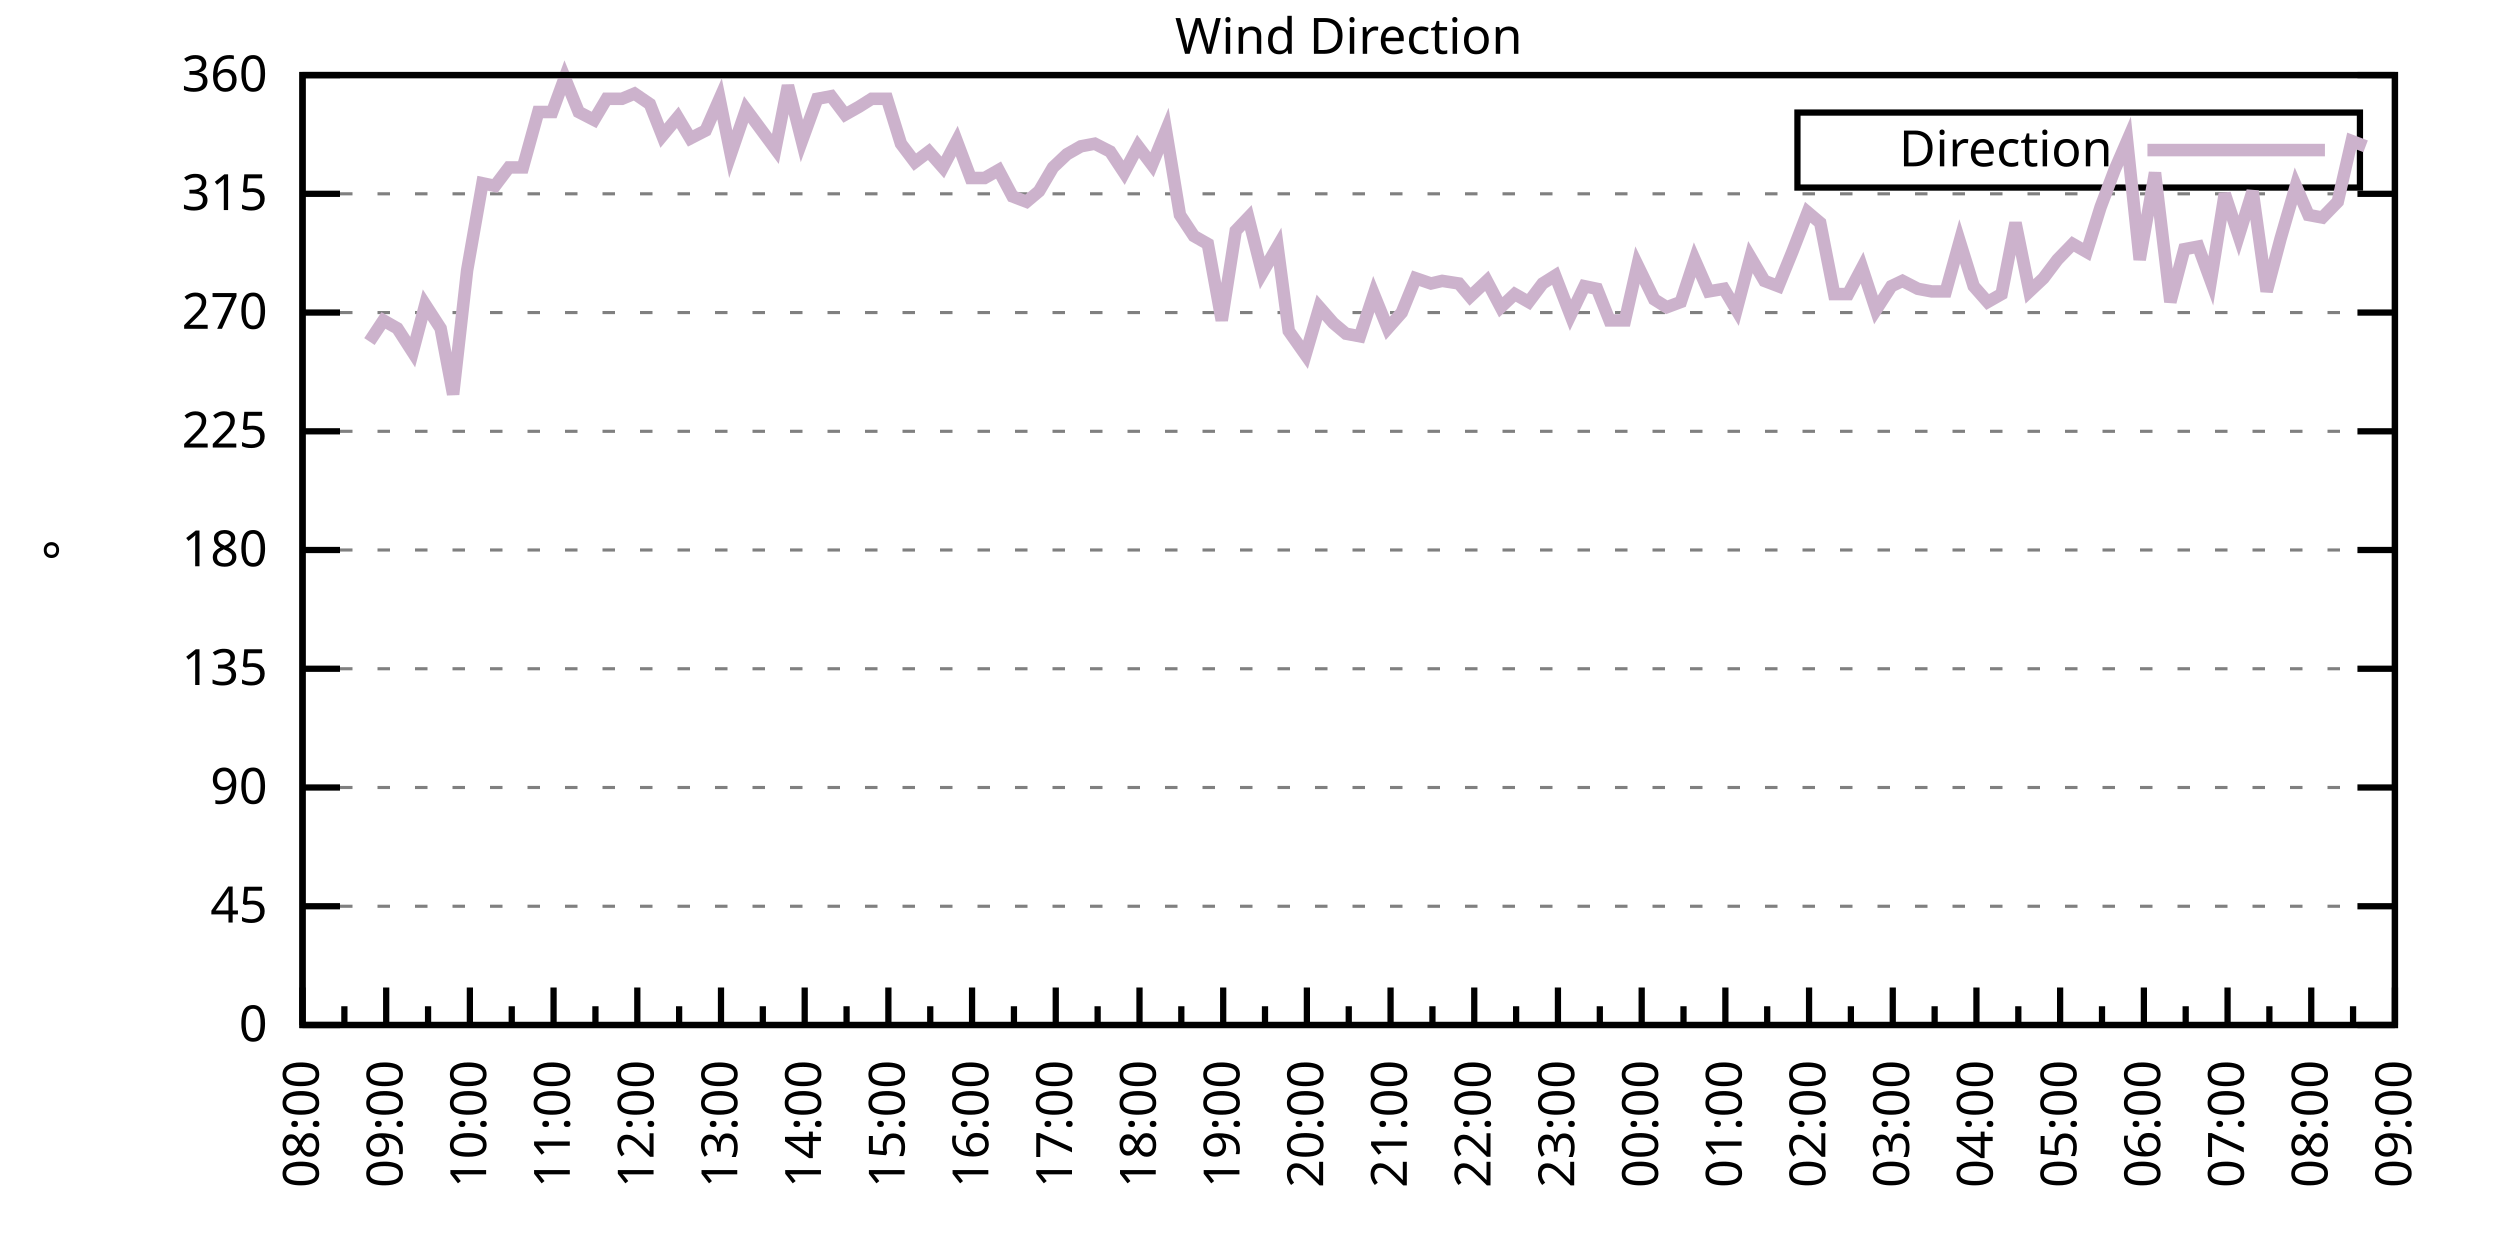
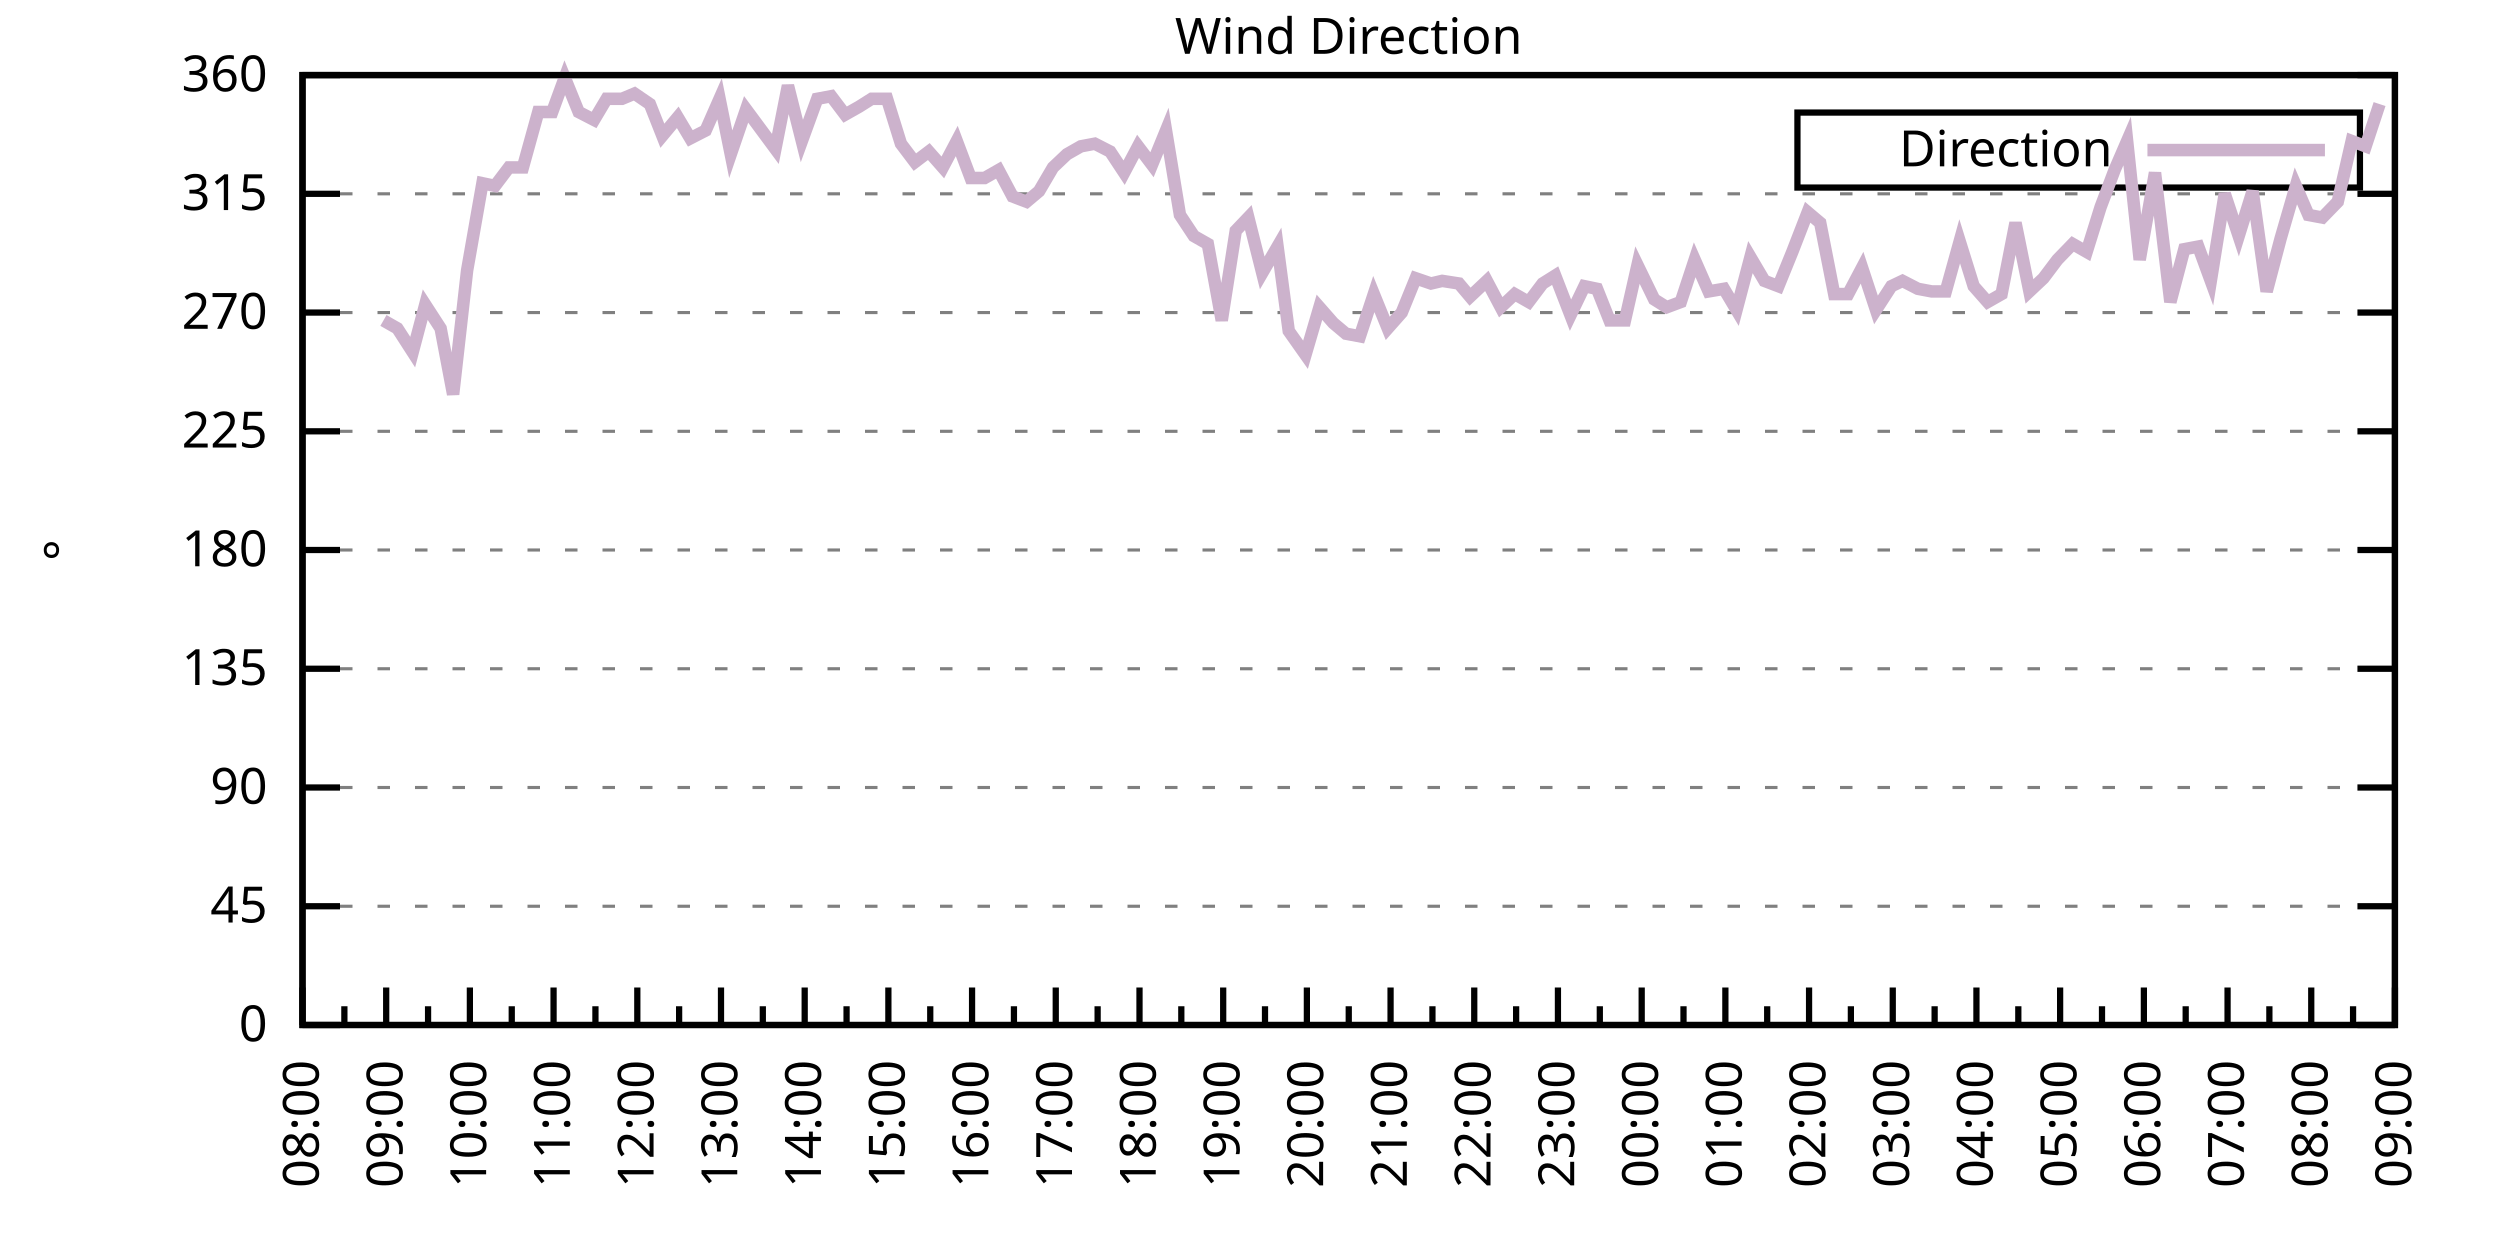
<svg xmlns="http://www.w3.org/2000/svg" xmlns:xlink="http://www.w3.org/1999/xlink" width="400" height="200" viewBox="0 0 400 200">
  <g id="gnuplot_canvas">
    <rect x="0" y="0" width="400" height="200" fill="none" />
    <defs>
      <circle id="gpDot" r="0.5" stroke-width="0.5" stroke="currentColor" />
      <path id="gpPt0" stroke-width="0.333" stroke="currentColor" d="M-1,0 h2 M0,-1 v2" />
      <path id="gpPt1" stroke-width="0.333" stroke="currentColor" d="M-1,-1 L1,1 M1,-1 L-1,1" />
      <path id="gpPt2" stroke-width="0.333" stroke="currentColor" d="M-1,0 L1,0 M0,-1 L0,1 M-1,-1 L1,1 M-1,1 L1,-1" />
      <rect id="gpPt3" stroke-width="0.333" stroke="currentColor" x="-1" y="-1" width="2" height="2" />
      <rect id="gpPt4" stroke-width="0.333" stroke="currentColor" fill="currentColor" x="-1" y="-1" width="2" height="2" />
      <circle id="gpPt5" stroke-width="0.333" stroke="currentColor" cx="0" cy="0" r="1" />
      <use xlink:href="#gpPt5" id="gpPt6" fill="currentColor" stroke="none" />
      <path id="gpPt7" stroke-width="0.333" stroke="currentColor" d="M0,-1.33 L-1.33,0.67 L1.33,0.67 z" />
      <use xlink:href="#gpPt7" id="gpPt8" fill="currentColor" stroke="none" />
      <use xlink:href="#gpPt7" id="gpPt9" stroke="currentColor" transform="rotate(180)" />
      <use xlink:href="#gpPt9" id="gpPt10" fill="currentColor" stroke="none" />
      <use xlink:href="#gpPt3" id="gpPt11" stroke="currentColor" transform="rotate(45)" />
      <use xlink:href="#gpPt11" id="gpPt12" fill="currentColor" stroke="none" />
      <path id="gpPt13" stroke-width="0.333" stroke="currentColor" d="M0,1.330 L1.265,0.411 L0.782,-1.067 L-0.782,-1.076 L-1.265,0.411 z" />
      <use xlink:href="#gpPt13" id="gpPt14" fill="currentColor" stroke="none" />
      <filter id="textbox" filterUnits="objectBoundingBox" x="0" y="0" height="1" width="1">
        <feFlood flood-color="white" flood-opacity="1" result="bgnd" />
        <feComposite in="SourceGraphic" in2="bgnd" operator="atop" />
      </filter>
      <filter id="greybox" filterUnits="objectBoundingBox" x="0" y="0" height="1" width="1">
        <feFlood flood-color="lightgrey" flood-opacity="1" result="grey" />
        <feComposite in="SourceGraphic" in2="grey" operator="atop" />
      </filter>
    </defs>
    <g fill="none" color="white" stroke="currentColor" stroke-width="1.00" stroke-linecap="butt" stroke-linejoin="miter">
</g>
    <g fill="none" color="black" stroke="currentColor" stroke-width="1.00" stroke-linecap="butt" stroke-linejoin="miter">
      <g stroke="none" shape-rendering="crispEdges">
        <polygon fill="rgb(255, 255, 255)" points="48.40,164.00 383.18,164.00 383.18,12.02 48.40,12.02 " />
      </g>
    </g>
    <g fill="none" color="black" stroke="currentColor" stroke-width="1.00" stroke-linecap="butt" stroke-linejoin="miter">
</g>
    <g fill="none" color="black" stroke="black" stroke-width="0.50" stroke-linecap="butt" stroke-linejoin="miter">
</g>
    <g fill="none" color="gray" stroke="currentColor" stroke-width="0.50" stroke-linecap="butt" stroke-linejoin="miter">
      <path stroke="gray" stroke-dasharray="2,4" class="gridline" d="M48.40,164.00 L383.19,164.00  " />
    </g>
    <g fill="none" color="gray" stroke="gray" stroke-width="1.00" stroke-linecap="butt" stroke-linejoin="miter">
</g>
    <g fill="none" color="black" stroke="currentColor" stroke-width="1.00" stroke-linecap="butt" stroke-linejoin="miter">
      <path stroke="black" d="M48.40,164.00 L54.40,164.00 M383.19,164.00 L377.19,164.00  " />
      <g transform="translate(42.80,166.60)" stroke="none" fill="black" font-family="Sans" font-size="8.00" text-anchor="end">
        <text>
          <tspan font-family="Sans"> 0</tspan>
        </text>
      </g>
    </g>
    <g fill="none" color="black" stroke="currentColor" stroke-width="1.00" stroke-linecap="butt" stroke-linejoin="miter">
</g>
    <g fill="none" color="black" stroke="black" stroke-width="0.50" stroke-linecap="butt" stroke-linejoin="miter">
</g>
    <g fill="none" color="gray" stroke="currentColor" stroke-width="0.50" stroke-linecap="butt" stroke-linejoin="miter">
      <path stroke="gray" stroke-dasharray="2,4" class="gridline" d="M48.40,145.00 L383.19,145.00  " />
    </g>
    <g fill="none" color="gray" stroke="gray" stroke-width="1.00" stroke-linecap="butt" stroke-linejoin="miter">
</g>
    <g fill="none" color="black" stroke="currentColor" stroke-width="1.00" stroke-linecap="butt" stroke-linejoin="miter">
      <path stroke="black" d="M48.40,145.00 L54.40,145.00 M383.19,145.00 L377.19,145.00  " />
      <g transform="translate(42.80,147.60)" stroke="none" fill="black" font-family="Sans" font-size="8.00" text-anchor="end">
        <text>
          <tspan font-family="Sans"> 45</tspan>
        </text>
      </g>
    </g>
    <g fill="none" color="black" stroke="currentColor" stroke-width="1.00" stroke-linecap="butt" stroke-linejoin="miter">
</g>
    <g fill="none" color="black" stroke="black" stroke-width="0.50" stroke-linecap="butt" stroke-linejoin="miter">
</g>
    <g fill="none" color="gray" stroke="currentColor" stroke-width="0.50" stroke-linecap="butt" stroke-linejoin="miter">
      <path stroke="gray" stroke-dasharray="2,4" class="gridline" d="M48.40,126.00 L383.19,126.00  " />
    </g>
    <g fill="none" color="gray" stroke="gray" stroke-width="1.00" stroke-linecap="butt" stroke-linejoin="miter">
</g>
    <g fill="none" color="black" stroke="currentColor" stroke-width="1.00" stroke-linecap="butt" stroke-linejoin="miter">
      <path stroke="black" d="M48.40,126.00 L54.40,126.00 M383.19,126.00 L377.19,126.00  " />
      <g transform="translate(42.80,128.60)" stroke="none" fill="black" font-family="Sans" font-size="8.00" text-anchor="end">
        <text>
          <tspan font-family="Sans"> 90</tspan>
        </text>
      </g>
    </g>
    <g fill="none" color="black" stroke="currentColor" stroke-width="1.00" stroke-linecap="butt" stroke-linejoin="miter">
</g>
    <g fill="none" color="black" stroke="black" stroke-width="0.50" stroke-linecap="butt" stroke-linejoin="miter">
</g>
    <g fill="none" color="gray" stroke="currentColor" stroke-width="0.50" stroke-linecap="butt" stroke-linejoin="miter">
      <path stroke="gray" stroke-dasharray="2,4" class="gridline" d="M48.40,107.00 L383.19,107.00  " />
    </g>
    <g fill="none" color="gray" stroke="gray" stroke-width="1.00" stroke-linecap="butt" stroke-linejoin="miter">
</g>
    <g fill="none" color="black" stroke="currentColor" stroke-width="1.00" stroke-linecap="butt" stroke-linejoin="miter">
      <path stroke="black" d="M48.40,107.00 L54.40,107.00 M383.19,107.00 L377.19,107.00  " />
      <g transform="translate(42.80,109.60)" stroke="none" fill="black" font-family="Sans" font-size="8.00" text-anchor="end">
        <text>
          <tspan font-family="Sans"> 135</tspan>
        </text>
      </g>
    </g>
    <g fill="none" color="black" stroke="currentColor" stroke-width="1.00" stroke-linecap="butt" stroke-linejoin="miter">
</g>
    <g fill="none" color="black" stroke="black" stroke-width="0.50" stroke-linecap="butt" stroke-linejoin="miter">
</g>
    <g fill="none" color="gray" stroke="currentColor" stroke-width="0.50" stroke-linecap="butt" stroke-linejoin="miter">
      <path stroke="gray" stroke-dasharray="2,4" class="gridline" d="M48.40,88.00 L383.19,88.00  " />
    </g>
    <g fill="none" color="gray" stroke="gray" stroke-width="1.00" stroke-linecap="butt" stroke-linejoin="miter">
</g>
    <g fill="none" color="black" stroke="currentColor" stroke-width="1.00" stroke-linecap="butt" stroke-linejoin="miter">
      <path stroke="black" d="M48.40,88.00 L54.40,88.00 M383.19,88.00 L377.19,88.00  " />
      <g transform="translate(42.80,90.60)" stroke="none" fill="black" font-family="Sans" font-size="8.00" text-anchor="end">
        <text>
          <tspan font-family="Sans"> 180</tspan>
        </text>
      </g>
    </g>
    <g fill="none" color="black" stroke="currentColor" stroke-width="1.00" stroke-linecap="butt" stroke-linejoin="miter">
</g>
    <g fill="none" color="black" stroke="black" stroke-width="0.50" stroke-linecap="butt" stroke-linejoin="miter">
</g>
    <g fill="none" color="gray" stroke="currentColor" stroke-width="0.50" stroke-linecap="butt" stroke-linejoin="miter">
      <path stroke="gray" stroke-dasharray="2,4" class="gridline" d="M48.40,69.01 L383.19,69.01  " />
    </g>
    <g fill="none" color="gray" stroke="gray" stroke-width="1.00" stroke-linecap="butt" stroke-linejoin="miter">
</g>
    <g fill="none" color="black" stroke="currentColor" stroke-width="1.00" stroke-linecap="butt" stroke-linejoin="miter">
      <path stroke="black" d="M48.40,69.01 L54.40,69.01 M383.19,69.01 L377.19,69.01  " />
      <g transform="translate(42.80,71.61)" stroke="none" fill="black" font-family="Sans" font-size="8.00" text-anchor="end">
        <text>
          <tspan font-family="Sans"> 225</tspan>
        </text>
      </g>
    </g>
    <g fill="none" color="black" stroke="currentColor" stroke-width="1.00" stroke-linecap="butt" stroke-linejoin="miter">
</g>
    <g fill="none" color="black" stroke="black" stroke-width="0.50" stroke-linecap="butt" stroke-linejoin="miter">
</g>
    <g fill="none" color="gray" stroke="currentColor" stroke-width="0.50" stroke-linecap="butt" stroke-linejoin="miter">
      <path stroke="gray" stroke-dasharray="2,4" class="gridline" d="M48.40,50.01 L383.19,50.01  " />
    </g>
    <g fill="none" color="gray" stroke="gray" stroke-width="1.00" stroke-linecap="butt" stroke-linejoin="miter">
</g>
    <g fill="none" color="black" stroke="currentColor" stroke-width="1.00" stroke-linecap="butt" stroke-linejoin="miter">
      <path stroke="black" d="M48.40,50.01 L54.40,50.01 M383.19,50.01 L377.19,50.01  " />
      <g transform="translate(42.80,52.61)" stroke="none" fill="black" font-family="Sans" font-size="8.00" text-anchor="end">
        <text>
          <tspan font-family="Sans"> 270</tspan>
        </text>
      </g>
    </g>
    <g fill="none" color="black" stroke="currentColor" stroke-width="1.00" stroke-linecap="butt" stroke-linejoin="miter">
</g>
    <g fill="none" color="black" stroke="black" stroke-width="0.50" stroke-linecap="butt" stroke-linejoin="miter">
</g>
    <g fill="none" color="gray" stroke="currentColor" stroke-width="0.50" stroke-linecap="butt" stroke-linejoin="miter">
      <path stroke="gray" stroke-dasharray="2,4" class="gridline" d="M48.40,31.01 L383.19,31.01  " />
    </g>
    <g fill="none" color="gray" stroke="gray" stroke-width="1.00" stroke-linecap="butt" stroke-linejoin="miter">
</g>
    <g fill="none" color="black" stroke="currentColor" stroke-width="1.00" stroke-linecap="butt" stroke-linejoin="miter">
      <path stroke="black" d="M48.40,31.01 L54.40,31.01 M383.19,31.01 L377.19,31.01  " />
      <g transform="translate(42.80,33.61)" stroke="none" fill="black" font-family="Sans" font-size="8.00" text-anchor="end">
        <text>
          <tspan font-family="Sans"> 315</tspan>
        </text>
      </g>
    </g>
    <g fill="none" color="black" stroke="currentColor" stroke-width="1.00" stroke-linecap="butt" stroke-linejoin="miter">
</g>
    <g fill="none" color="black" stroke="black" stroke-width="0.50" stroke-linecap="butt" stroke-linejoin="miter">
</g>
    <g fill="none" color="gray" stroke="currentColor" stroke-width="0.50" stroke-linecap="butt" stroke-linejoin="miter">
      <path stroke="gray" stroke-dasharray="2,4" class="gridline" d="M48.40,12.01 L383.19,12.01  " />
    </g>
    <g fill="none" color="gray" stroke="gray" stroke-width="1.00" stroke-linecap="butt" stroke-linejoin="miter">
</g>
    <g fill="none" color="black" stroke="currentColor" stroke-width="1.00" stroke-linecap="butt" stroke-linejoin="miter">
      <path stroke="black" d="M48.40,12.01 L54.40,12.01 M383.19,12.01 L377.19,12.01  " />
      <g transform="translate(42.80,14.61)" stroke="none" fill="black" font-family="Sans" font-size="8.00" text-anchor="end">
        <text>
          <tspan font-family="Sans"> 360</tspan>
        </text>
      </g>
    </g>
    <g fill="none" color="black" stroke="currentColor" stroke-width="1.00" stroke-linecap="butt" stroke-linejoin="miter">
      <path stroke="black" d="M48.40,164.00 L48.40,158.00  " />
      <g transform="translate(51.00,169.60) rotate(270)" stroke="none" fill="black" font-family="Sans" font-size="8.00" text-anchor="end">
        <text>
          <tspan font-family="Sans">08:00</tspan>
        </text>
      </g>
    </g>
    <g fill="none" color="black" stroke="currentColor" stroke-width="1.00" stroke-linecap="butt" stroke-linejoin="miter">
      <path stroke="black" d="M55.10,164.00 L55.10,161.00 M61.79,164.00 L61.79,158.00  " />
      <g transform="translate(64.39,169.60) rotate(270)" stroke="none" fill="black" font-family="Sans" font-size="8.00" text-anchor="end">
        <text>
          <tspan font-family="Sans">09:00</tspan>
        </text>
      </g>
    </g>
    <g fill="none" color="black" stroke="currentColor" stroke-width="1.00" stroke-linecap="butt" stroke-linejoin="miter">
      <path stroke="black" d="M68.49,164.00 L68.49,161.00 M75.18,164.00 L75.18,158.00  " />
      <g transform="translate(77.78,169.60) rotate(270)" stroke="none" fill="black" font-family="Sans" font-size="8.00" text-anchor="end">
        <text>
          <tspan font-family="Sans">10:00</tspan>
        </text>
      </g>
    </g>
    <g fill="none" color="black" stroke="currentColor" stroke-width="1.00" stroke-linecap="butt" stroke-linejoin="miter">
      <path stroke="black" d="M81.88,164.00 L81.88,161.00 M88.57,164.00 L88.57,158.00  " />
      <g transform="translate(91.17,169.60) rotate(270)" stroke="none" fill="black" font-family="Sans" font-size="8.00" text-anchor="end">
        <text>
          <tspan font-family="Sans">11:00</tspan>
        </text>
      </g>
    </g>
    <g fill="none" color="black" stroke="currentColor" stroke-width="1.00" stroke-linecap="butt" stroke-linejoin="miter">
      <path stroke="black" d="M95.27,164.00 L95.27,161.00 M101.97,164.00 L101.97,158.00  " />
      <g transform="translate(104.57,169.60) rotate(270)" stroke="none" fill="black" font-family="Sans" font-size="8.00" text-anchor="end">
        <text>
          <tspan font-family="Sans">12:00</tspan>
        </text>
      </g>
    </g>
    <g fill="none" color="black" stroke="currentColor" stroke-width="1.00" stroke-linecap="butt" stroke-linejoin="miter">
      <path stroke="black" d="M108.66,164.00 L108.66,161.00 M115.36,164.00 L115.36,158.00  " />
      <g transform="translate(117.96,169.60) rotate(270)" stroke="none" fill="black" font-family="Sans" font-size="8.00" text-anchor="end">
        <text>
          <tspan font-family="Sans">13:00</tspan>
        </text>
      </g>
    </g>
    <g fill="none" color="black" stroke="currentColor" stroke-width="1.00" stroke-linecap="butt" stroke-linejoin="miter">
      <path stroke="black" d="M122.05,164.00 L122.05,161.00 M128.75,164.00 L128.75,158.00  " />
      <g transform="translate(131.35,169.60) rotate(270)" stroke="none" fill="black" font-family="Sans" font-size="8.00" text-anchor="end">
        <text>
          <tspan font-family="Sans">14:00</tspan>
        </text>
      </g>
    </g>
    <g fill="none" color="black" stroke="currentColor" stroke-width="1.00" stroke-linecap="butt" stroke-linejoin="miter">
      <path stroke="black" d="M135.45,164.00 L135.45,161.00 M142.14,164.00 L142.14,158.00  " />
      <g transform="translate(144.74,169.60) rotate(270)" stroke="none" fill="black" font-family="Sans" font-size="8.00" text-anchor="end">
        <text>
          <tspan font-family="Sans">15:00</tspan>
        </text>
      </g>
    </g>
    <g fill="none" color="black" stroke="currentColor" stroke-width="1.00" stroke-linecap="butt" stroke-linejoin="miter">
      <path stroke="black" d="M148.84,164.00 L148.84,161.00 M155.53,164.00 L155.53,158.00  " />
      <g transform="translate(158.13,169.60) rotate(270)" stroke="none" fill="black" font-family="Sans" font-size="8.00" text-anchor="end">
        <text>
          <tspan font-family="Sans">16:00</tspan>
        </text>
      </g>
    </g>
    <g fill="none" color="black" stroke="currentColor" stroke-width="1.00" stroke-linecap="butt" stroke-linejoin="miter">
      <path stroke="black" d="M162.23,164.00 L162.23,161.00 M168.92,164.00 L168.92,158.00  " />
      <g transform="translate(171.52,169.60) rotate(270)" stroke="none" fill="black" font-family="Sans" font-size="8.00" text-anchor="end">
        <text>
          <tspan font-family="Sans">17:00</tspan>
        </text>
      </g>
    </g>
    <g fill="none" color="black" stroke="currentColor" stroke-width="1.00" stroke-linecap="butt" stroke-linejoin="miter">
      <path stroke="black" d="M175.62,164.00 L175.62,161.00 M182.32,164.00 L182.32,158.00  " />
      <g transform="translate(184.92,169.60) rotate(270)" stroke="none" fill="black" font-family="Sans" font-size="8.00" text-anchor="end">
        <text>
          <tspan font-family="Sans">18:00</tspan>
        </text>
      </g>
    </g>
    <g fill="none" color="black" stroke="currentColor" stroke-width="1.00" stroke-linecap="butt" stroke-linejoin="miter">
      <path stroke="black" d="M189.01,164.00 L189.01,161.00 M195.71,164.00 L195.71,158.00  " />
      <g transform="translate(198.31,169.60) rotate(270)" stroke="none" fill="black" font-family="Sans" font-size="8.00" text-anchor="end">
        <text>
          <tspan font-family="Sans">19:00</tspan>
        </text>
      </g>
    </g>
    <g fill="none" color="black" stroke="currentColor" stroke-width="1.00" stroke-linecap="butt" stroke-linejoin="miter">
      <path stroke="black" d="M202.40,164.00 L202.40,161.00 M209.10,164.00 L209.10,158.00  " />
      <g transform="translate(211.70,169.60) rotate(270)" stroke="none" fill="black" font-family="Sans" font-size="8.00" text-anchor="end">
        <text>
          <tspan font-family="Sans">20:00</tspan>
        </text>
      </g>
    </g>
    <g fill="none" color="black" stroke="currentColor" stroke-width="1.00" stroke-linecap="butt" stroke-linejoin="miter">
      <path stroke="black" d="M215.80,164.00 L215.80,161.00 M222.49,164.00 L222.49,158.00  " />
      <g transform="translate(225.09,169.60) rotate(270)" stroke="none" fill="black" font-family="Sans" font-size="8.00" text-anchor="end">
        <text>
          <tspan font-family="Sans">21:00</tspan>
        </text>
      </g>
    </g>
    <g fill="none" color="black" stroke="currentColor" stroke-width="1.00" stroke-linecap="butt" stroke-linejoin="miter">
      <path stroke="black" d="M229.19,164.00 L229.19,161.00 M235.88,164.00 L235.88,158.00  " />
      <g transform="translate(238.48,169.60) rotate(270)" stroke="none" fill="black" font-family="Sans" font-size="8.00" text-anchor="end">
        <text>
          <tspan font-family="Sans">22:00</tspan>
        </text>
      </g>
    </g>
    <g fill="none" color="black" stroke="currentColor" stroke-width="1.00" stroke-linecap="butt" stroke-linejoin="miter">
      <path stroke="black" d="M242.58,164.00 L242.58,161.00 M249.27,164.00 L249.27,158.00  " />
      <g transform="translate(251.87,169.60) rotate(270)" stroke="none" fill="black" font-family="Sans" font-size="8.00" text-anchor="end">
        <text>
          <tspan font-family="Sans">23:00</tspan>
        </text>
      </g>
    </g>
    <g fill="none" color="black" stroke="currentColor" stroke-width="1.00" stroke-linecap="butt" stroke-linejoin="miter">
      <path stroke="black" d="M255.97,164.00 L255.97,161.00 M262.67,164.00 L262.67,158.00  " />
      <g transform="translate(265.27,169.60) rotate(270)" stroke="none" fill="black" font-family="Sans" font-size="8.00" text-anchor="end">
        <text>
          <tspan font-family="Sans">00:00</tspan>
        </text>
      </g>
    </g>
    <g fill="none" color="black" stroke="currentColor" stroke-width="1.00" stroke-linecap="butt" stroke-linejoin="miter">
      <path stroke="black" d="M269.36,164.00 L269.36,161.00 M276.06,164.00 L276.06,158.00  " />
      <g transform="translate(278.66,169.60) rotate(270)" stroke="none" fill="black" font-family="Sans" font-size="8.00" text-anchor="end">
        <text>
          <tspan font-family="Sans">01:00</tspan>
        </text>
      </g>
    </g>
    <g fill="none" color="black" stroke="currentColor" stroke-width="1.00" stroke-linecap="butt" stroke-linejoin="miter">
      <path stroke="black" d="M282.75,164.00 L282.75,161.00 M289.45,164.00 L289.45,158.00  " />
      <g transform="translate(292.05,169.60) rotate(270)" stroke="none" fill="black" font-family="Sans" font-size="8.00" text-anchor="end">
        <text>
          <tspan font-family="Sans">02:00</tspan>
        </text>
      </g>
    </g>
    <g fill="none" color="black" stroke="currentColor" stroke-width="1.00" stroke-linecap="butt" stroke-linejoin="miter">
      <path stroke="black" d="M296.14,164.00 L296.14,161.00 M302.84,164.00 L302.84,158.00  " />
      <g transform="translate(305.44,169.60) rotate(270)" stroke="none" fill="black" font-family="Sans" font-size="8.00" text-anchor="end">
        <text>
          <tspan font-family="Sans">03:00</tspan>
        </text>
      </g>
    </g>
    <g fill="none" color="black" stroke="currentColor" stroke-width="1.00" stroke-linecap="butt" stroke-linejoin="miter">
      <path stroke="black" d="M309.54,164.00 L309.54,161.00 M316.23,164.00 L316.23,158.00  " />
      <g transform="translate(318.83,169.60) rotate(270)" stroke="none" fill="black" font-family="Sans" font-size="8.00" text-anchor="end">
        <text>
          <tspan font-family="Sans">04:00</tspan>
        </text>
      </g>
    </g>
    <g fill="none" color="black" stroke="currentColor" stroke-width="1.00" stroke-linecap="butt" stroke-linejoin="miter">
      <path stroke="black" d="M322.93,164.00 L322.93,161.00 M329.62,164.00 L329.62,158.00  " />
      <g transform="translate(332.22,169.60) rotate(270)" stroke="none" fill="black" font-family="Sans" font-size="8.00" text-anchor="end">
        <text>
          <tspan font-family="Sans">05:00</tspan>
        </text>
      </g>
    </g>
    <g fill="none" color="black" stroke="currentColor" stroke-width="1.00" stroke-linecap="butt" stroke-linejoin="miter">
      <path stroke="black" d="M336.32,164.00 L336.32,161.00 M343.02,164.00 L343.02,158.00  " />
      <g transform="translate(345.62,169.60) rotate(270)" stroke="none" fill="black" font-family="Sans" font-size="8.00" text-anchor="end">
        <text>
          <tspan font-family="Sans">06:00</tspan>
        </text>
      </g>
    </g>
    <g fill="none" color="black" stroke="currentColor" stroke-width="1.00" stroke-linecap="butt" stroke-linejoin="miter">
      <path stroke="black" d="M349.71,164.00 L349.71,161.00 M356.41,164.00 L356.41,158.00  " />
      <g transform="translate(359.01,169.60) rotate(270)" stroke="none" fill="black" font-family="Sans" font-size="8.00" text-anchor="end">
        <text>
          <tspan font-family="Sans">07:00</tspan>
        </text>
      </g>
    </g>
    <g fill="none" color="black" stroke="currentColor" stroke-width="1.00" stroke-linecap="butt" stroke-linejoin="miter">
      <path stroke="black" d="M363.10,164.00 L363.10,161.00 M369.80,164.00 L369.80,158.00  " />
      <g transform="translate(372.40,169.60) rotate(270)" stroke="none" fill="black" font-family="Sans" font-size="8.00" text-anchor="end">
        <text>
          <tspan font-family="Sans">08:00</tspan>
        </text>
      </g>
    </g>
    <g fill="none" color="black" stroke="currentColor" stroke-width="1.00" stroke-linecap="butt" stroke-linejoin="miter">
      <path stroke="black" d="M376.49,164.00 L376.49,161.00 M383.19,164.00 L383.19,158.00  " />
      <g transform="translate(385.79,169.60) rotate(270)" stroke="none" fill="black" font-family="Sans" font-size="8.00" text-anchor="end">
        <text>
          <tspan font-family="Sans">09:00</tspan>
        </text>
      </g>
    </g>
    <g fill="none" color="black" stroke="currentColor" stroke-width="1.00" stroke-linecap="butt" stroke-linejoin="miter">
</g>
    <g fill="none" color="black" stroke="currentColor" stroke-width="1.00" stroke-linecap="butt" stroke-linejoin="miter">
      <path stroke="black" d="M48.40,12.01 L48.40,164.00 L383.19,164.00 L383.19,12.01 L48.40,12.01 Z  " />
    </g>
    <g fill="none" color="black" stroke="currentColor" stroke-width="1.00" stroke-linecap="butt" stroke-linejoin="miter">
      <g transform="translate(12.80,88.01) rotate(270)" stroke="none" fill="black" font-family="Sans" font-size="8.00" text-anchor="middle">
        <text>
          <tspan font-family="Sans">°</tspan>
        </text>
      </g>
    </g>
    <g fill="none" color="black" stroke="currentColor" stroke-width="1.00" stroke-linecap="butt" stroke-linejoin="miter">
</g>
    <g fill="none" color="black" stroke="currentColor" stroke-width="1.00" stroke-linecap="butt" stroke-linejoin="miter">
      <path stroke="black" d="M287.59,30.01 L287.59,18.01 L377.59,18.01 L377.59,30.01 L287.59,30.01 Z  " />
    </g>
    <g id="Wind_direction_plot_1">
      <g fill="none" color="white" stroke="black" stroke-width="2.00" stroke-linecap="butt" stroke-linejoin="miter">
</g>
      <g fill="none" color="black" stroke="currentColor" stroke-width="2.00" stroke-linecap="butt" stroke-linejoin="miter">
        <g transform="translate(337.99,26.61)" stroke="none" fill="black" font-family="Sans" font-size="8.00" text-anchor="end">
          <text>
            <tspan font-family="Sans">Direction</tspan>
          </text>
        </g>
      </g>
      <g fill="none" color="black" stroke="currentColor" stroke-width="2.00" stroke-linecap="butt" stroke-linejoin="miter">
-         <path stroke="rgb(204, 178, 204)" d="M343.59,24.01 L371.99,24.01 M59.11,54.65 L61.35,51.27 L63.58,52.54 L66.03,56.34 L68.04,48.74 L70.50,52.54   L72.50,63.10 L74.74,43.25 L77.19,29.32 L79.20,29.74 L81.43,26.79 L83.66,26.79 L86.12,17.92 L88.35,17.92   L90.36,12.43 L92.59,17.92 L95.05,19.19 L97.06,15.81 L99.51,15.81 L101.52,14.97 L103.98,16.65 L105.98,21.72   L108.44,18.77 L110.45,22.14 L112.90,20.88 L115.13,15.81 L116.92,24.68 L119.38,17.50 L124.06,23.83 L126.07,13.70   L128.30,22.56 L130.76,15.81 L132.99,15.39 L135.22,18.34 L137.45,17.08 L139.46,15.81 L141.92,15.81 L144.15,22.99   L146.38,25.94 L148.61,24.25 L150.85,26.79 L153.08,22.56 L155.31,28.48 L157.54,28.48 L159.77,27.21 L162.01,31.43   L164.24,32.28 L166.25,30.59 L168.48,26.79 L170.71,24.68 L172.94,23.41 L175.17,22.99 L177.63,24.25 L179.86,27.63   L182.09,23.41 L184.32,26.36 L186.56,20.88 L188.79,34.39 L191.02,37.76 L193.25,39.03 L195.48,51.27 L197.72,36.92   L199.73,34.81 L201.96,43.67 L204.41,39.45 L206.20,52.96 L208.88,56.76 L211.11,49.16 L213.34,51.70 L215.35,53.39   L217.58,53.81 L219.81,47.05 L222.04,52.54 L224.28,50.01 L226.51,44.52 L228.96,45.36 L230.75,44.94 L233.43,45.36   L235.21,47.47 L237.89,44.94 L240.12,49.16 L242.36,47.05 L244.59,48.32 L246.82,45.36 L248.83,44.10 L251.28,50.43   L253.51,45.79 L255.52,46.21 L257.53,51.27 L259.99,51.27 L262.00,42.41 L264.67,47.90 L266.68,49.16 L268.92,48.32   L271.15,41.56 L273.38,46.63 L275.83,46.21 L277.84,49.59 L280.07,41.14 L282.31,44.94 L284.54,45.79 L286.77,40.30   L289.23,33.96 L291.23,35.65 L293.47,47.05 L295.70,47.05 L297.93,42.83 L300.16,49.59 L302.62,45.79 L304.40,44.94   L306.86,46.21 L309.09,46.63 L311.32,46.63 L313.55,38.61 L315.79,45.79 L318.02,48.32 L320.25,47.05 L322.48,35.65   L324.71,46.63 L326.95,44.52 L329.18,41.56 L331.63,39.03 L333.86,40.30 L336.10,33.12 L338.33,27.21 L340.34,22.56   L342.35,41.56 L344.80,27.63 L347.26,48.32 L349.49,39.87 L351.72,39.45 L353.73,44.94 L355.96,31.01 L358.19,37.76   L360.42,30.59 L362.66,46.63 L364.89,38.19 L367.34,29.74 L369.35,34.39 L371.58,34.81 L374.04,32.28 L376.27,22.56   L378.50,23.41  " />
+         <path stroke="rgb(204, 178, 204)" d="M343.59,24.01 L371.99,24.01 M61.35,51.27 L63.58,52.54 L66.03,56.34 L68.04,48.74 L70.50,52.54 L72.50,63.10   L74.74,43.25 L77.19,29.32 L79.20,29.74 L81.43,26.79 L83.66,26.79 L86.12,17.92 L88.35,17.92 L90.36,12.43   L92.59,17.92 L95.05,19.19 L97.06,15.81 L99.51,15.81 L101.52,14.97 L103.98,16.65 L105.98,21.72 L108.44,18.77   L110.45,22.14 L112.90,20.88 L115.13,15.81 L116.92,24.68 L119.38,17.50 L124.06,23.83 L126.07,13.70 L128.30,22.56   L130.76,15.81 L132.99,15.39 L135.22,18.34 L137.45,17.08 L139.46,15.81 L141.92,15.81 L144.15,22.99 L146.38,25.94   L148.61,24.25 L150.85,26.79 L153.08,22.56 L155.31,28.48 L157.54,28.48 L159.77,27.21 L162.01,31.43 L164.24,32.28   L166.25,30.59 L168.48,26.79 L170.71,24.68 L172.94,23.41 L175.17,22.99 L177.63,24.25 L179.86,27.63 L182.09,23.41   L184.32,26.36 L186.56,20.88 L188.79,34.39 L191.02,37.76 L193.25,39.03 L195.48,51.27 L197.72,36.92 L199.73,34.81   L201.96,43.67 L204.41,39.45 L206.20,52.96 L208.88,56.76 L211.11,49.16 L213.34,51.70 L215.35,53.39 L217.58,53.81   L219.81,47.05 L222.04,52.54 L224.28,50.01 L226.51,44.52 L228.96,45.36 L230.75,44.94 L233.43,45.36 L235.21,47.47   L237.89,44.94 L240.12,49.16 L242.36,47.05 L244.59,48.32 L246.82,45.36 L248.83,44.10 L251.28,50.43 L253.51,45.79   L255.52,46.21 L257.53,51.27 L259.99,51.27 L262.00,42.41 L264.67,47.90 L266.68,49.16 L268.92,48.32 L271.15,41.56   L273.38,46.63 L275.83,46.21 L277.84,49.59 L280.07,41.14 L282.31,44.94 L284.54,45.79 L286.77,40.30 L289.23,33.96   L291.23,35.65 L293.47,47.05 L295.70,47.05 L297.93,42.83 L300.16,49.59 L302.62,45.79 L304.40,44.94 L306.86,46.21   L309.09,46.63 L311.32,46.63 L313.55,38.61 L315.79,45.79 L318.02,48.32 L320.25,47.05 L322.48,35.65 L324.71,46.63   L326.95,44.52 L329.18,41.56 L331.63,39.03 L333.86,40.30 L336.10,33.12 L338.33,27.21 L340.34,22.56 L342.35,41.56   L344.80,27.63 L347.26,48.32 L349.49,39.87 L351.72,39.45 L353.73,44.94 L355.96,31.01 L358.19,37.76 L360.42,30.59   L362.66,46.63 L364.89,38.19 L367.34,29.74 L369.35,34.39 L371.58,34.81 L374.04,32.28 L376.27,22.56 L378.50,23.41   L380.73,16.65  " />
      </g>
    </g>
    <g fill="none" color="black" stroke="currentColor" stroke-width="2.00" stroke-linecap="butt" stroke-linejoin="miter">
</g>
    <g fill="none" color="black" stroke="black" stroke-width="1.00" stroke-linecap="butt" stroke-linejoin="miter">
</g>
    <g fill="none" color="black" stroke="currentColor" stroke-width="1.00" stroke-linecap="butt" stroke-linejoin="miter">
      <path stroke="black" d="M48.40,12.01 L48.40,164.00 L383.19,164.00 L383.19,12.01 L48.40,12.01 Z  " />
    </g>
    <g fill="none" color="black" stroke="currentColor" stroke-width="1.00" stroke-linecap="butt" stroke-linejoin="miter">
      <g transform="translate(215.79,8.61)" stroke="none" fill="black" font-family="Sans" font-size="8.00" text-anchor="middle">
        <text>
          <tspan font-family="Sans">Wind Direction</tspan>
        </text>
      </g>
    </g>
    <g fill="none" color="black" stroke="currentColor" stroke-width="1.00" stroke-linecap="butt" stroke-linejoin="miter">
</g>
  </g>
</svg>
